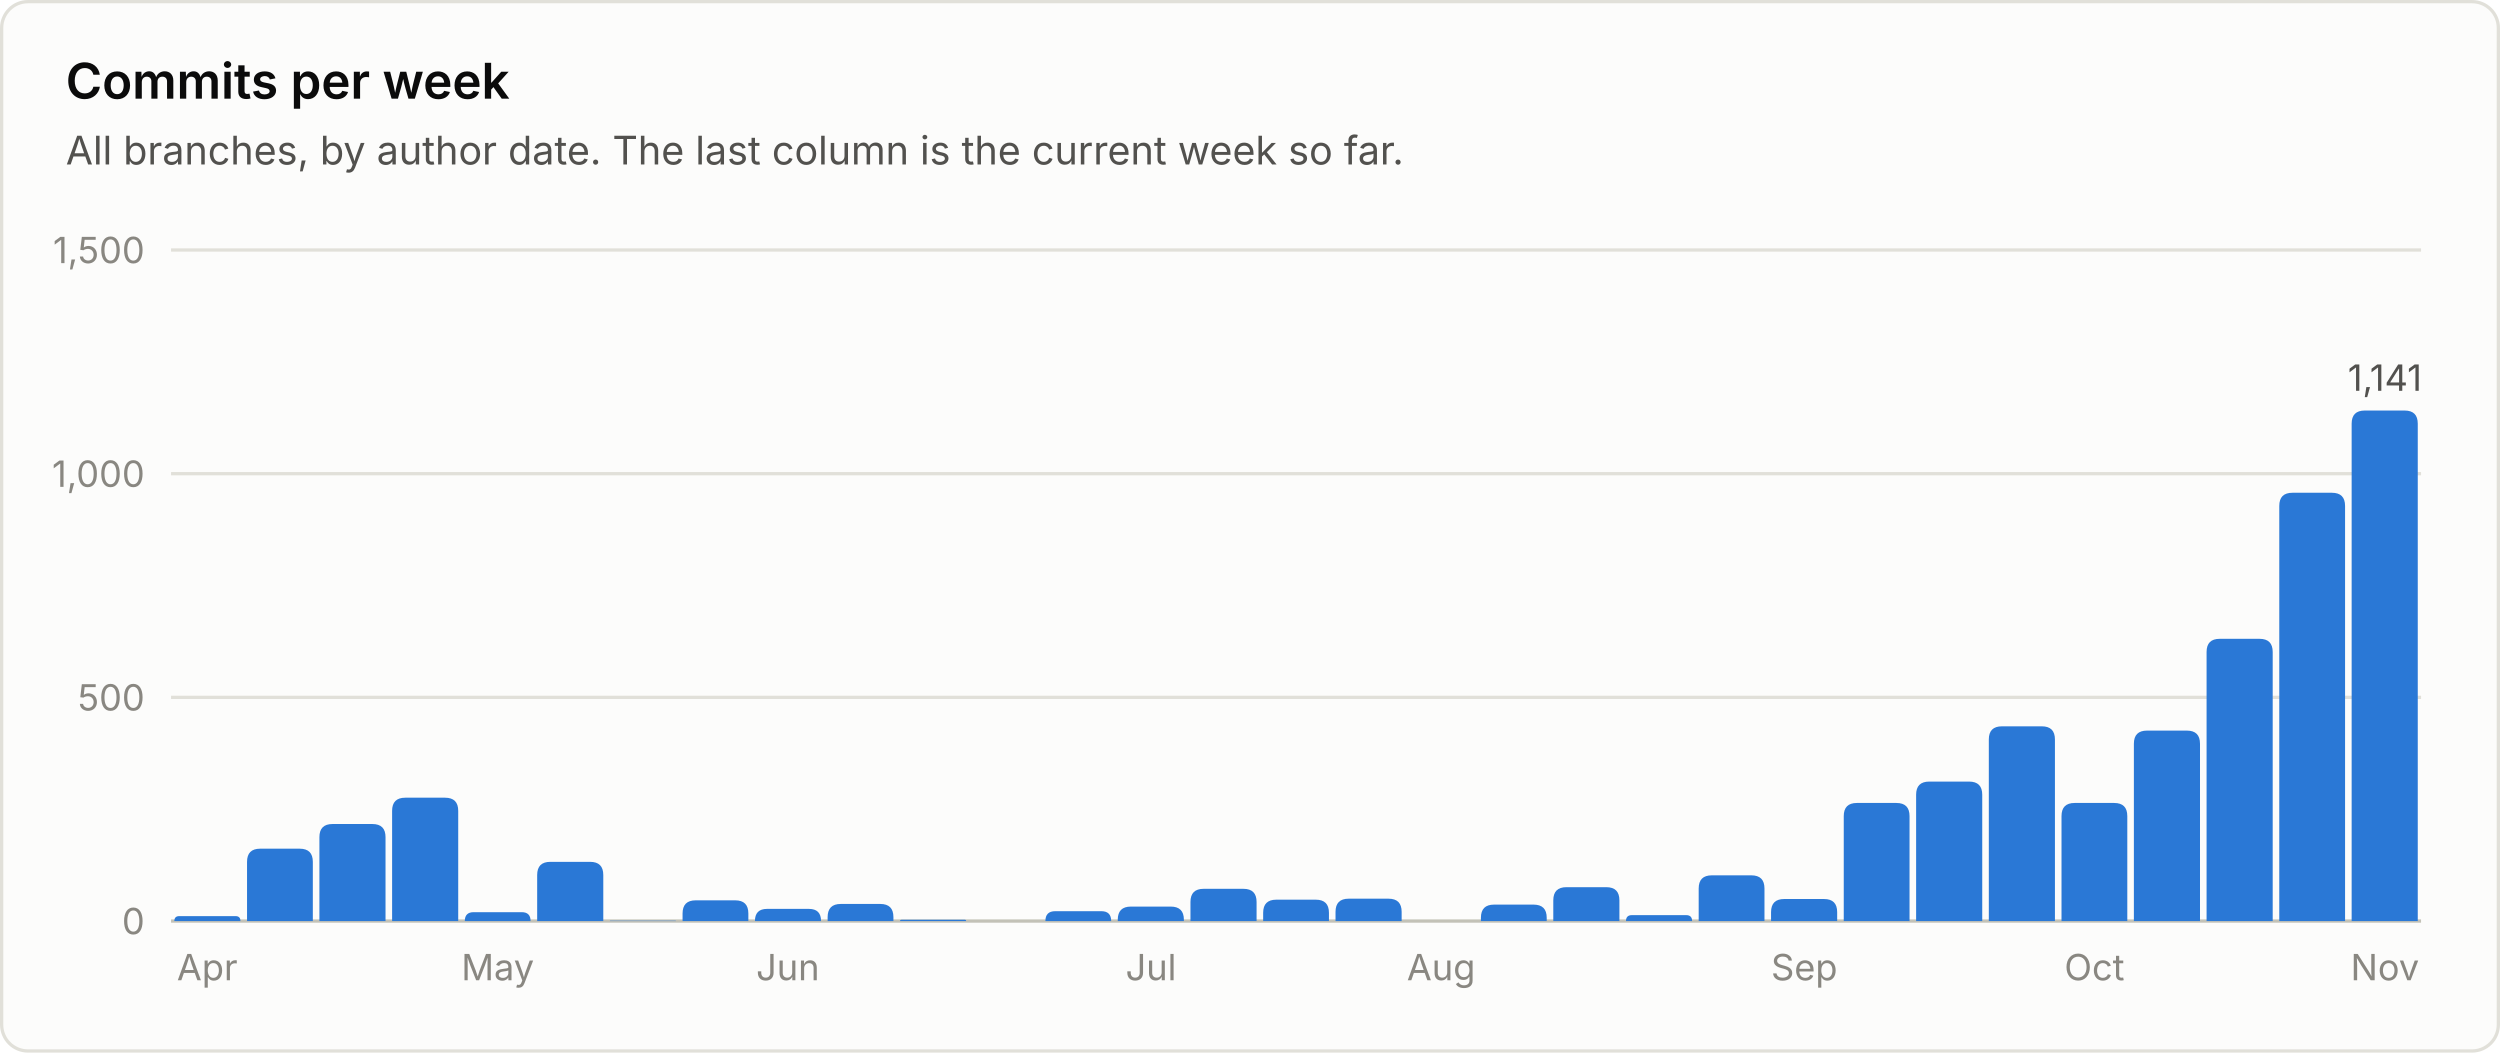
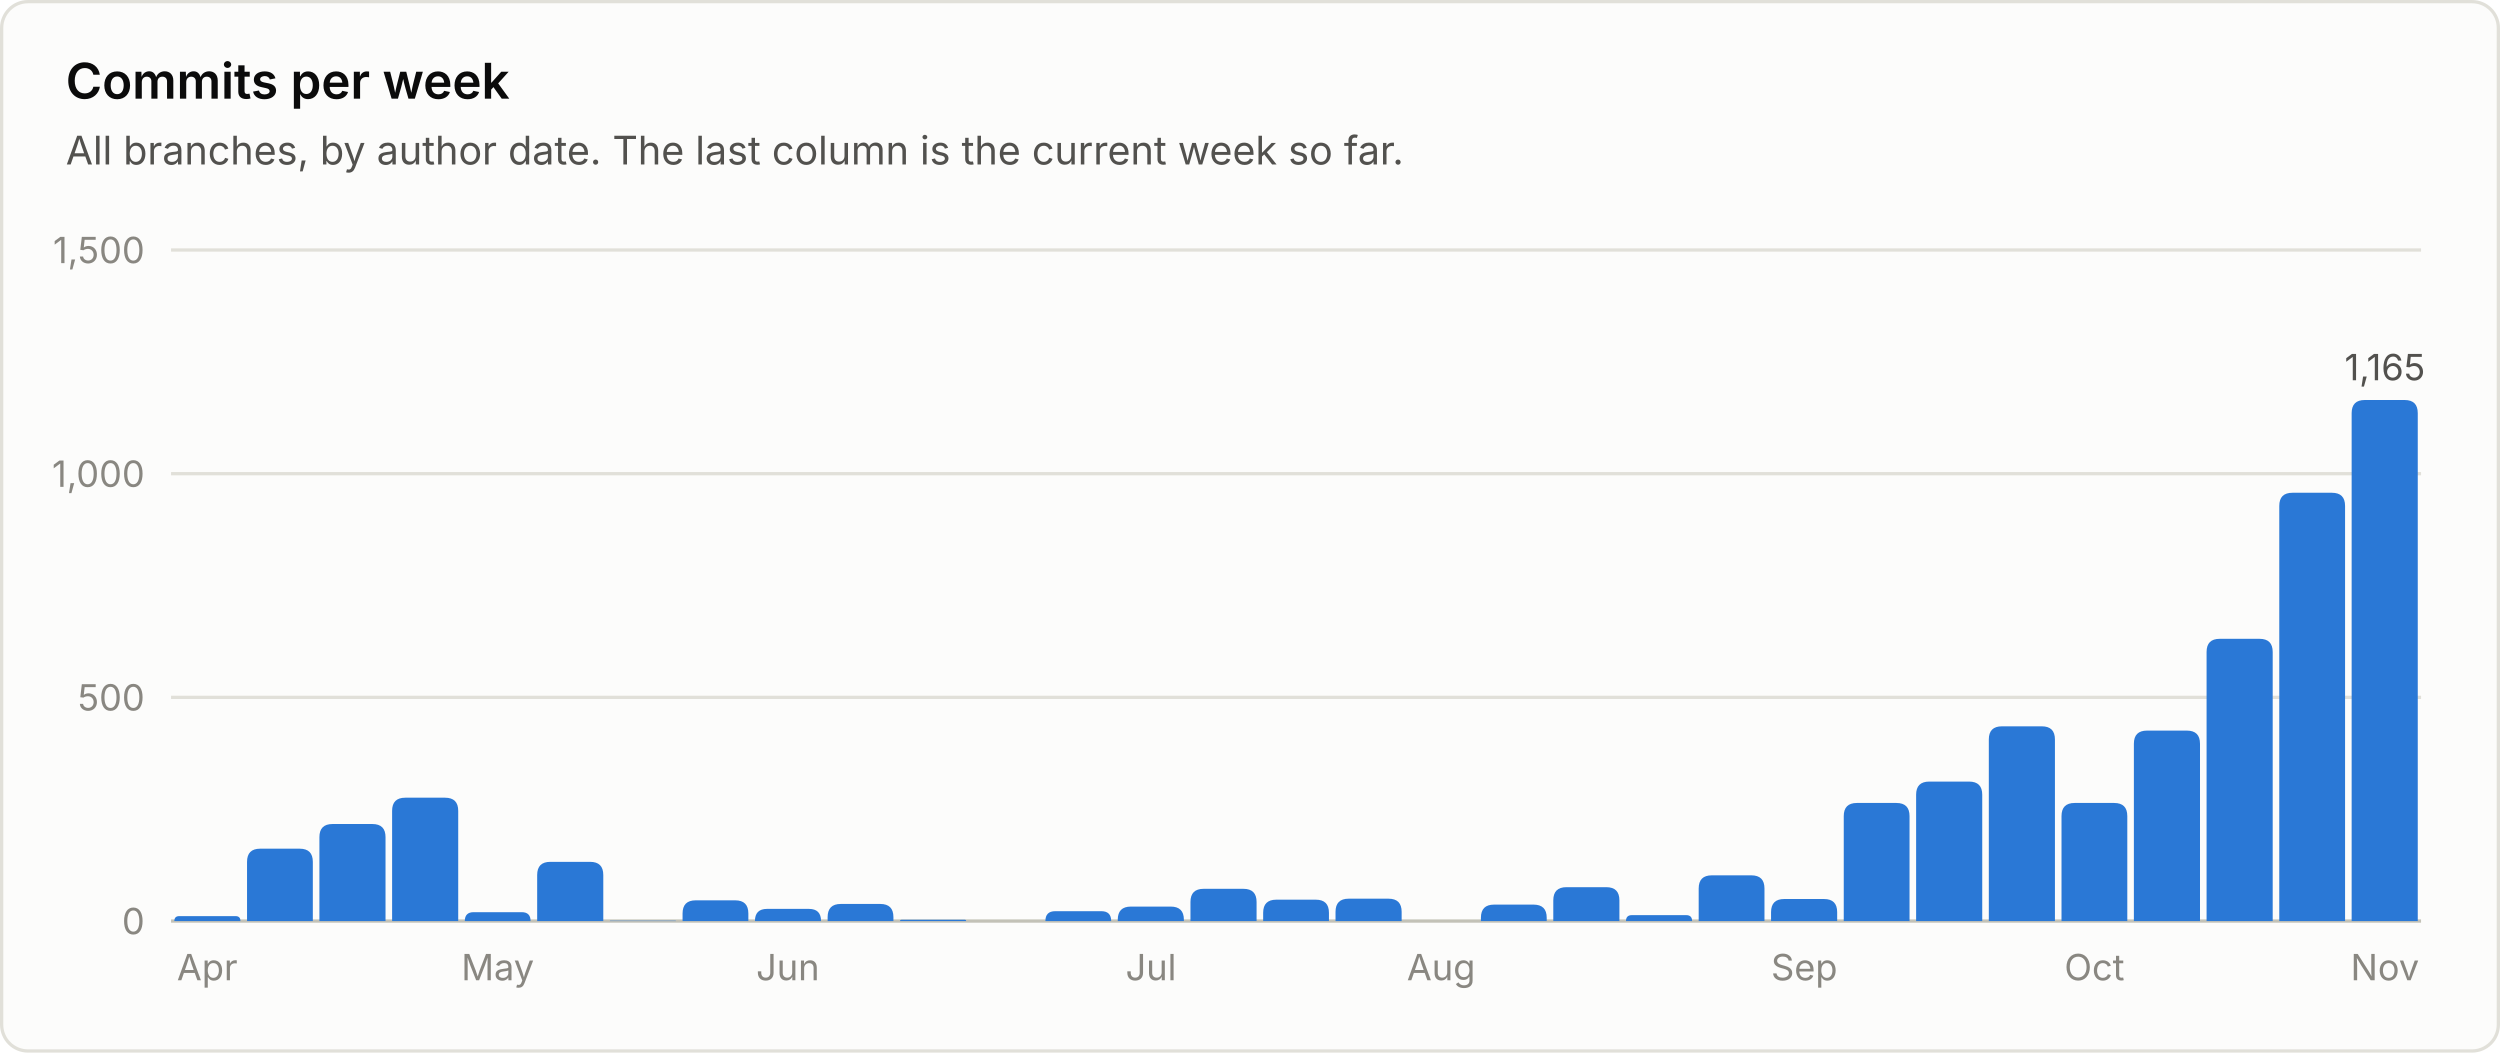
<svg xmlns="http://www.w3.org/2000/svg" viewBox="0 0 760 320" width="760" height="320" role="img" font-family="system-ui, -apple-system, 'Segoe UI', sans-serif">
  <rect x="0.5" y="0.5" width="759" height="319" rx="8" fill="#fcfcfb" stroke="#e1e0d9" />
  <text x="20.0" y="30.0" fill="#0b0b0b" font-size="15" font-weight="600" text-anchor="start">Commits per week</text>
  <text x="20.0" y="50.0" fill="#52514e" font-size="12" font-weight="400" text-anchor="start">All branches, by author date. The last column is the current week so far.</text>
  <line x1="52" y1="280.0" x2="736" y2="280.0" stroke="#c3c2b7" stroke-width="1" />
  <text x="44.0" y="284.0" fill="#898781" font-size="11" font-weight="400" text-anchor="end">0</text>
  <line x1="52" y1="212.0" x2="736" y2="212.0" stroke="#e1e0d9" stroke-width="1" />
  <text x="44.0" y="216.0" fill="#898781" font-size="11" font-weight="400" text-anchor="end">500</text>
  <line x1="52" y1="144.0" x2="736" y2="144.0" stroke="#e1e0d9" stroke-width="1" />
  <text x="44.0" y="148.0" fill="#898781" font-size="11" font-weight="400" text-anchor="end">1,000</text>
  <line x1="52" y1="76.0" x2="736" y2="76.0" stroke="#e1e0d9" stroke-width="1" />
  <text x="44.0" y="80.0" fill="#898781" font-size="11" font-weight="400" text-anchor="end">1,500</text>
  <path d="M53.0 280.0 V280.0 Q53.0 278.5 54.5 278.5 H71.6 Q73.1 278.5 73.1 280.0 V280.0 Z" fill="#2a78d6" />
  <text x="63.0" y="298.0" fill="#898781" font-size="11" font-weight="400" text-anchor="middle">Apr</text>
  <path d="M75.1 280.0 V262.0 Q75.1 258.0 79.1 258.0 H91.1 Q95.1 258.0 95.1 262.0 V280.0 Z" fill="#2a78d6" />
  <path d="M97.1 280.0 V254.5 Q97.1 250.5 101.1 250.5 H113.2 Q117.2 250.5 117.2 254.5 V280.0 Z" fill="#2a78d6" />
  <path d="M119.2 280.0 V246.5 Q119.2 242.5 123.2 242.5 H135.3 Q139.3 242.5 139.3 246.5 V280.0 Z" fill="#2a78d6" />
  <path d="M141.3 280.0 V280.0 Q141.3 277.3 144.0 277.3 H158.6 Q161.3 277.3 161.3 280.0 V280.0 Z" fill="#2a78d6" />
  <text x="151.3" y="298.0" fill="#898781" font-size="11" font-weight="400" text-anchor="middle">May</text>
  <path d="M163.3 280.0 V266.0 Q163.3 262.0 167.3 262.0 H179.4 Q183.4 262.0 183.4 266.0 V280.0 Z" fill="#2a78d6" />
  <path d="M185.4 280.0 V280.0 Q185.4 279.9 185.5 279.9 H205.3 Q205.5 279.9 205.5 280.0 V280.0 Z" fill="#2a78d6" />
  <path d="M207.5 280.0 V277.7 Q207.5 273.7 211.5 273.7 H223.5 Q227.5 273.7 227.5 277.7 V280.0 Z" fill="#2a78d6" />
  <path d="M229.5 280.0 V280.0 Q229.5 276.3 233.2 276.3 H245.9 Q249.6 276.3 249.6 280.0 V280.0 Z" fill="#2a78d6" />
  <text x="239.5" y="298.0" fill="#898781" font-size="11" font-weight="400" text-anchor="middle">Jun</text>
  <path d="M251.6 280.0 V278.8 Q251.6 274.8 255.6 274.8 H267.6 Q271.6 274.8 271.6 278.8 V280.0 Z" fill="#2a78d6" />
  <path d="M273.6 280.0 V280.0 Q273.6 279.6 274.1 279.6 H293.3 Q293.7 279.6 293.7 280.0 V280.0 Z" fill="#2a78d6" />
  <path d="M317.8 280.0 V280.0 Q317.8 277.0 320.8 277.0 H334.8 Q337.8 277.0 337.8 280.0 V280.0 Z" fill="#2a78d6" />
  <path d="M339.8 280.0 V279.6 Q339.8 275.6 343.8 275.6 H355.9 Q359.9 275.6 359.9 279.6 V280.0 Z" fill="#2a78d6" />
  <text x="349.9" y="298.0" fill="#898781" font-size="11" font-weight="400" text-anchor="middle">Jul</text>
  <path d="M361.9 280.0 V274.2 Q361.9 270.2 365.9 270.2 H378.0 Q382.0 270.2 382.0 274.2 V280.0 Z" fill="#2a78d6" />
  <path d="M384.0 280.0 V277.5 Q384.0 273.5 388.0 273.5 H400.0 Q404.0 273.5 404.0 277.5 V280.0 Z" fill="#2a78d6" />
  <path d="M406.0 280.0 V277.2 Q406.0 273.2 410.0 273.2 H422.1 Q426.1 273.2 426.1 277.2 V280.0 Z" fill="#2a78d6" />
  <text x="438.1" y="298.0" fill="#898781" font-size="11" font-weight="400" text-anchor="middle">Aug</text>
  <path d="M450.2 280.0 V279.0 Q450.2 275.0 454.2 275.0 H466.2 Q470.2 275.0 470.2 279.0 V280.0 Z" fill="#2a78d6" />
  <path d="M472.2 280.0 V273.7 Q472.2 269.7 476.2 269.7 H488.3 Q492.3 269.7 492.3 273.7 V280.0 Z" fill="#2a78d6" />
  <path d="M494.3 280.0 V280.0 Q494.3 278.2 496.1 278.2 H512.6 Q514.4 278.2 514.4 280.0 V280.0 Z" fill="#2a78d6" />
  <path d="M516.4 280.0 V270.1 Q516.4 266.1 520.4 266.1 H532.4 Q536.4 266.1 536.4 270.1 V280.0 Z" fill="#2a78d6" />
  <path d="M538.4 280.0 V277.3 Q538.4 273.3 542.4 273.3 H554.5 Q558.5 273.3 558.5 277.3 V280.0 Z" fill="#2a78d6" />
  <text x="548.5" y="298.0" fill="#898781" font-size="11" font-weight="400" text-anchor="middle">Sep</text>
  <path d="M560.5 280.0 V248.1 Q560.5 244.1 564.5 244.1 H576.5 Q580.5 244.1 580.5 248.1 V280.0 Z" fill="#2a78d6" />
  <path d="M582.5 280.0 V241.6 Q582.5 237.6 586.5 237.6 H598.6 Q602.6 237.6 602.6 241.6 V280.0 Z" fill="#2a78d6" />
  <path d="M604.6 280.0 V224.8 Q604.6 220.8 608.6 220.8 H620.7 Q624.7 220.8 624.7 224.8 V280.0 Z" fill="#2a78d6" />
  <path d="M626.7 280.0 V248.1 Q626.7 244.1 630.7 244.1 H642.7 Q646.7 244.1 646.7 248.1 V280.0 Z" fill="#2a78d6" />
  <text x="636.7" y="298.0" fill="#898781" font-size="11" font-weight="400" text-anchor="middle">Oct</text>
  <path d="M648.7 280.0 V226.1 Q648.7 222.1 652.7 222.1 H664.8 Q668.8 222.1 668.8 226.1 V280.0 Z" fill="#2a78d6" />
  <path d="M670.8 280.0 V198.2 Q670.8 194.2 674.8 194.2 H686.9 Q690.9 194.2 690.9 198.2 V280.0 Z" fill="#2a78d6" />
  <path d="M692.9 280.0 V153.8 Q692.9 149.8 696.9 149.8 H708.9 Q712.9 149.8 712.9 153.8 V280.0 Z" fill="#2a78d6" />
-   <path d="M714.9 280.0 V128.8 Q714.9 124.8 718.9 124.8 H731.0 Q735.0 124.8 735.0 128.8 V280.0 Z" fill="#2a78d6" />
-   <text x="725.0" y="118.8" fill="#52514e" font-size="11" font-weight="400" text-anchor="middle">1,141</text>
+   <path d="M714.9 280.0 V125.6 Q714.9 121.6 718.9 121.6 H731.0 Q735.0 121.6 735.0 125.6 V280.0 Z" fill="#2a78d6" />
+   <text x="725.0" y="115.6" fill="#52514e" font-size="11" font-weight="400" text-anchor="middle">1,165</text>
  <text x="725.0" y="298.0" fill="#898781" font-size="11" font-weight="400" text-anchor="middle">Nov</text>
</svg>
